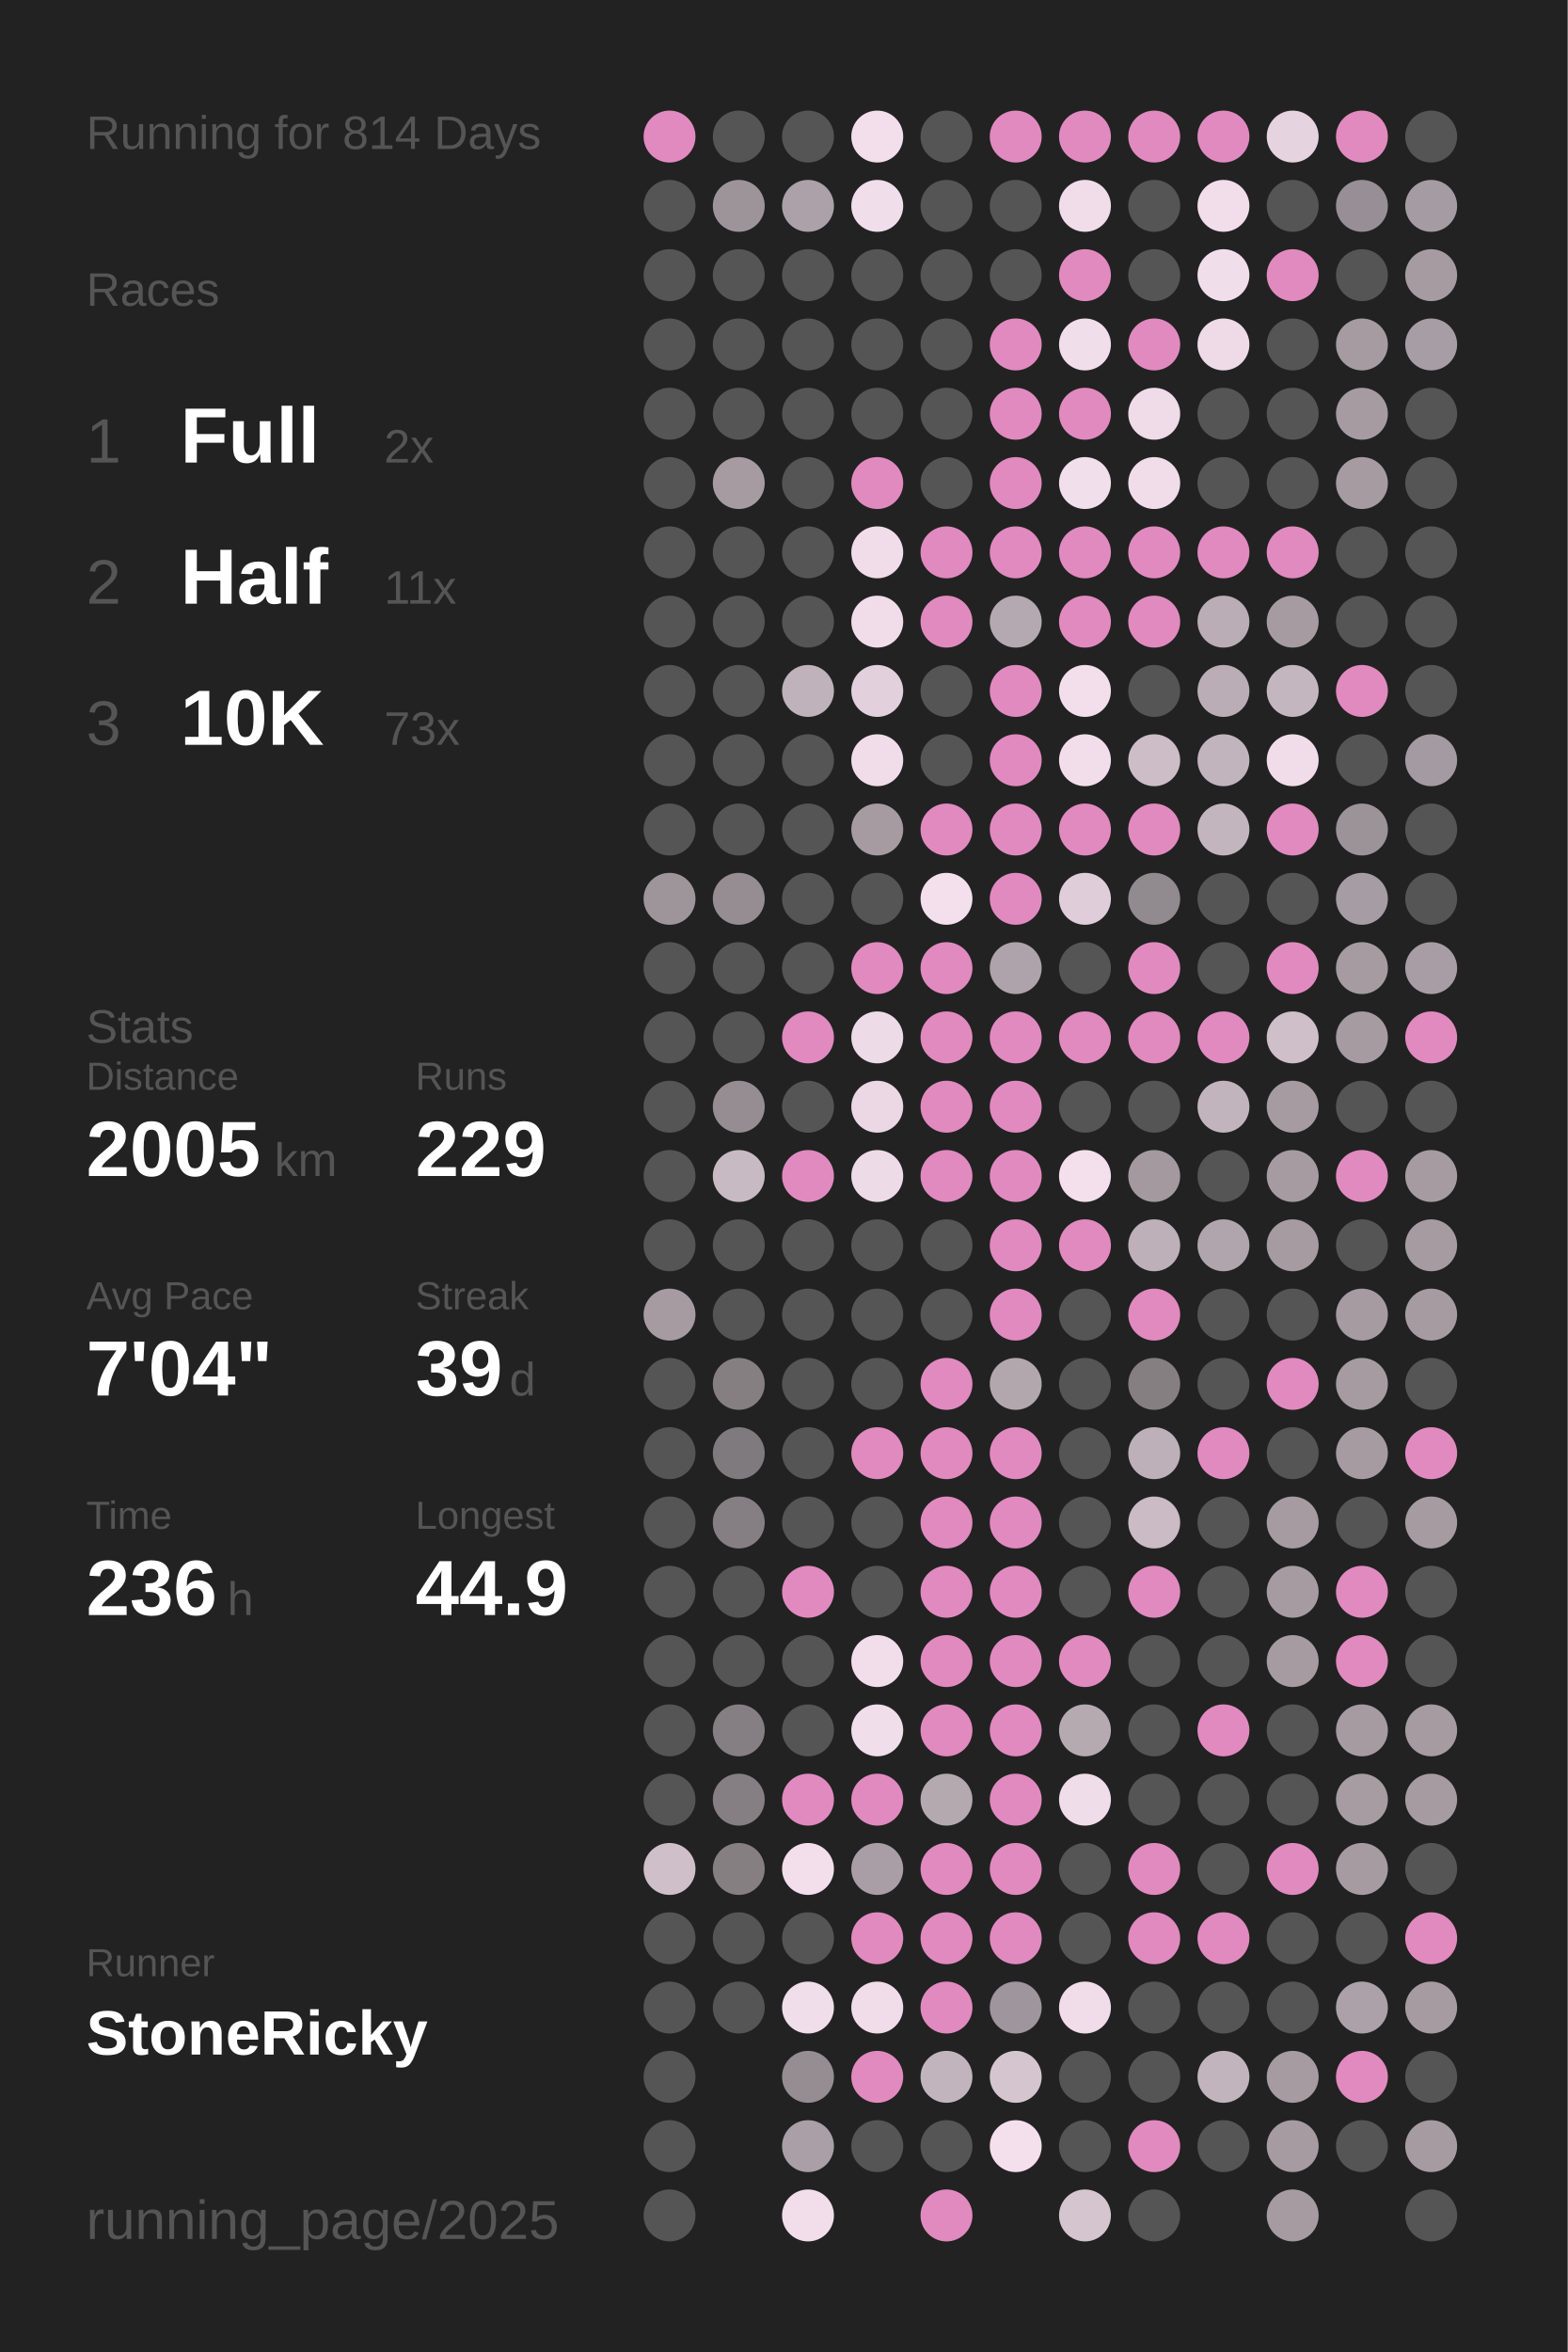
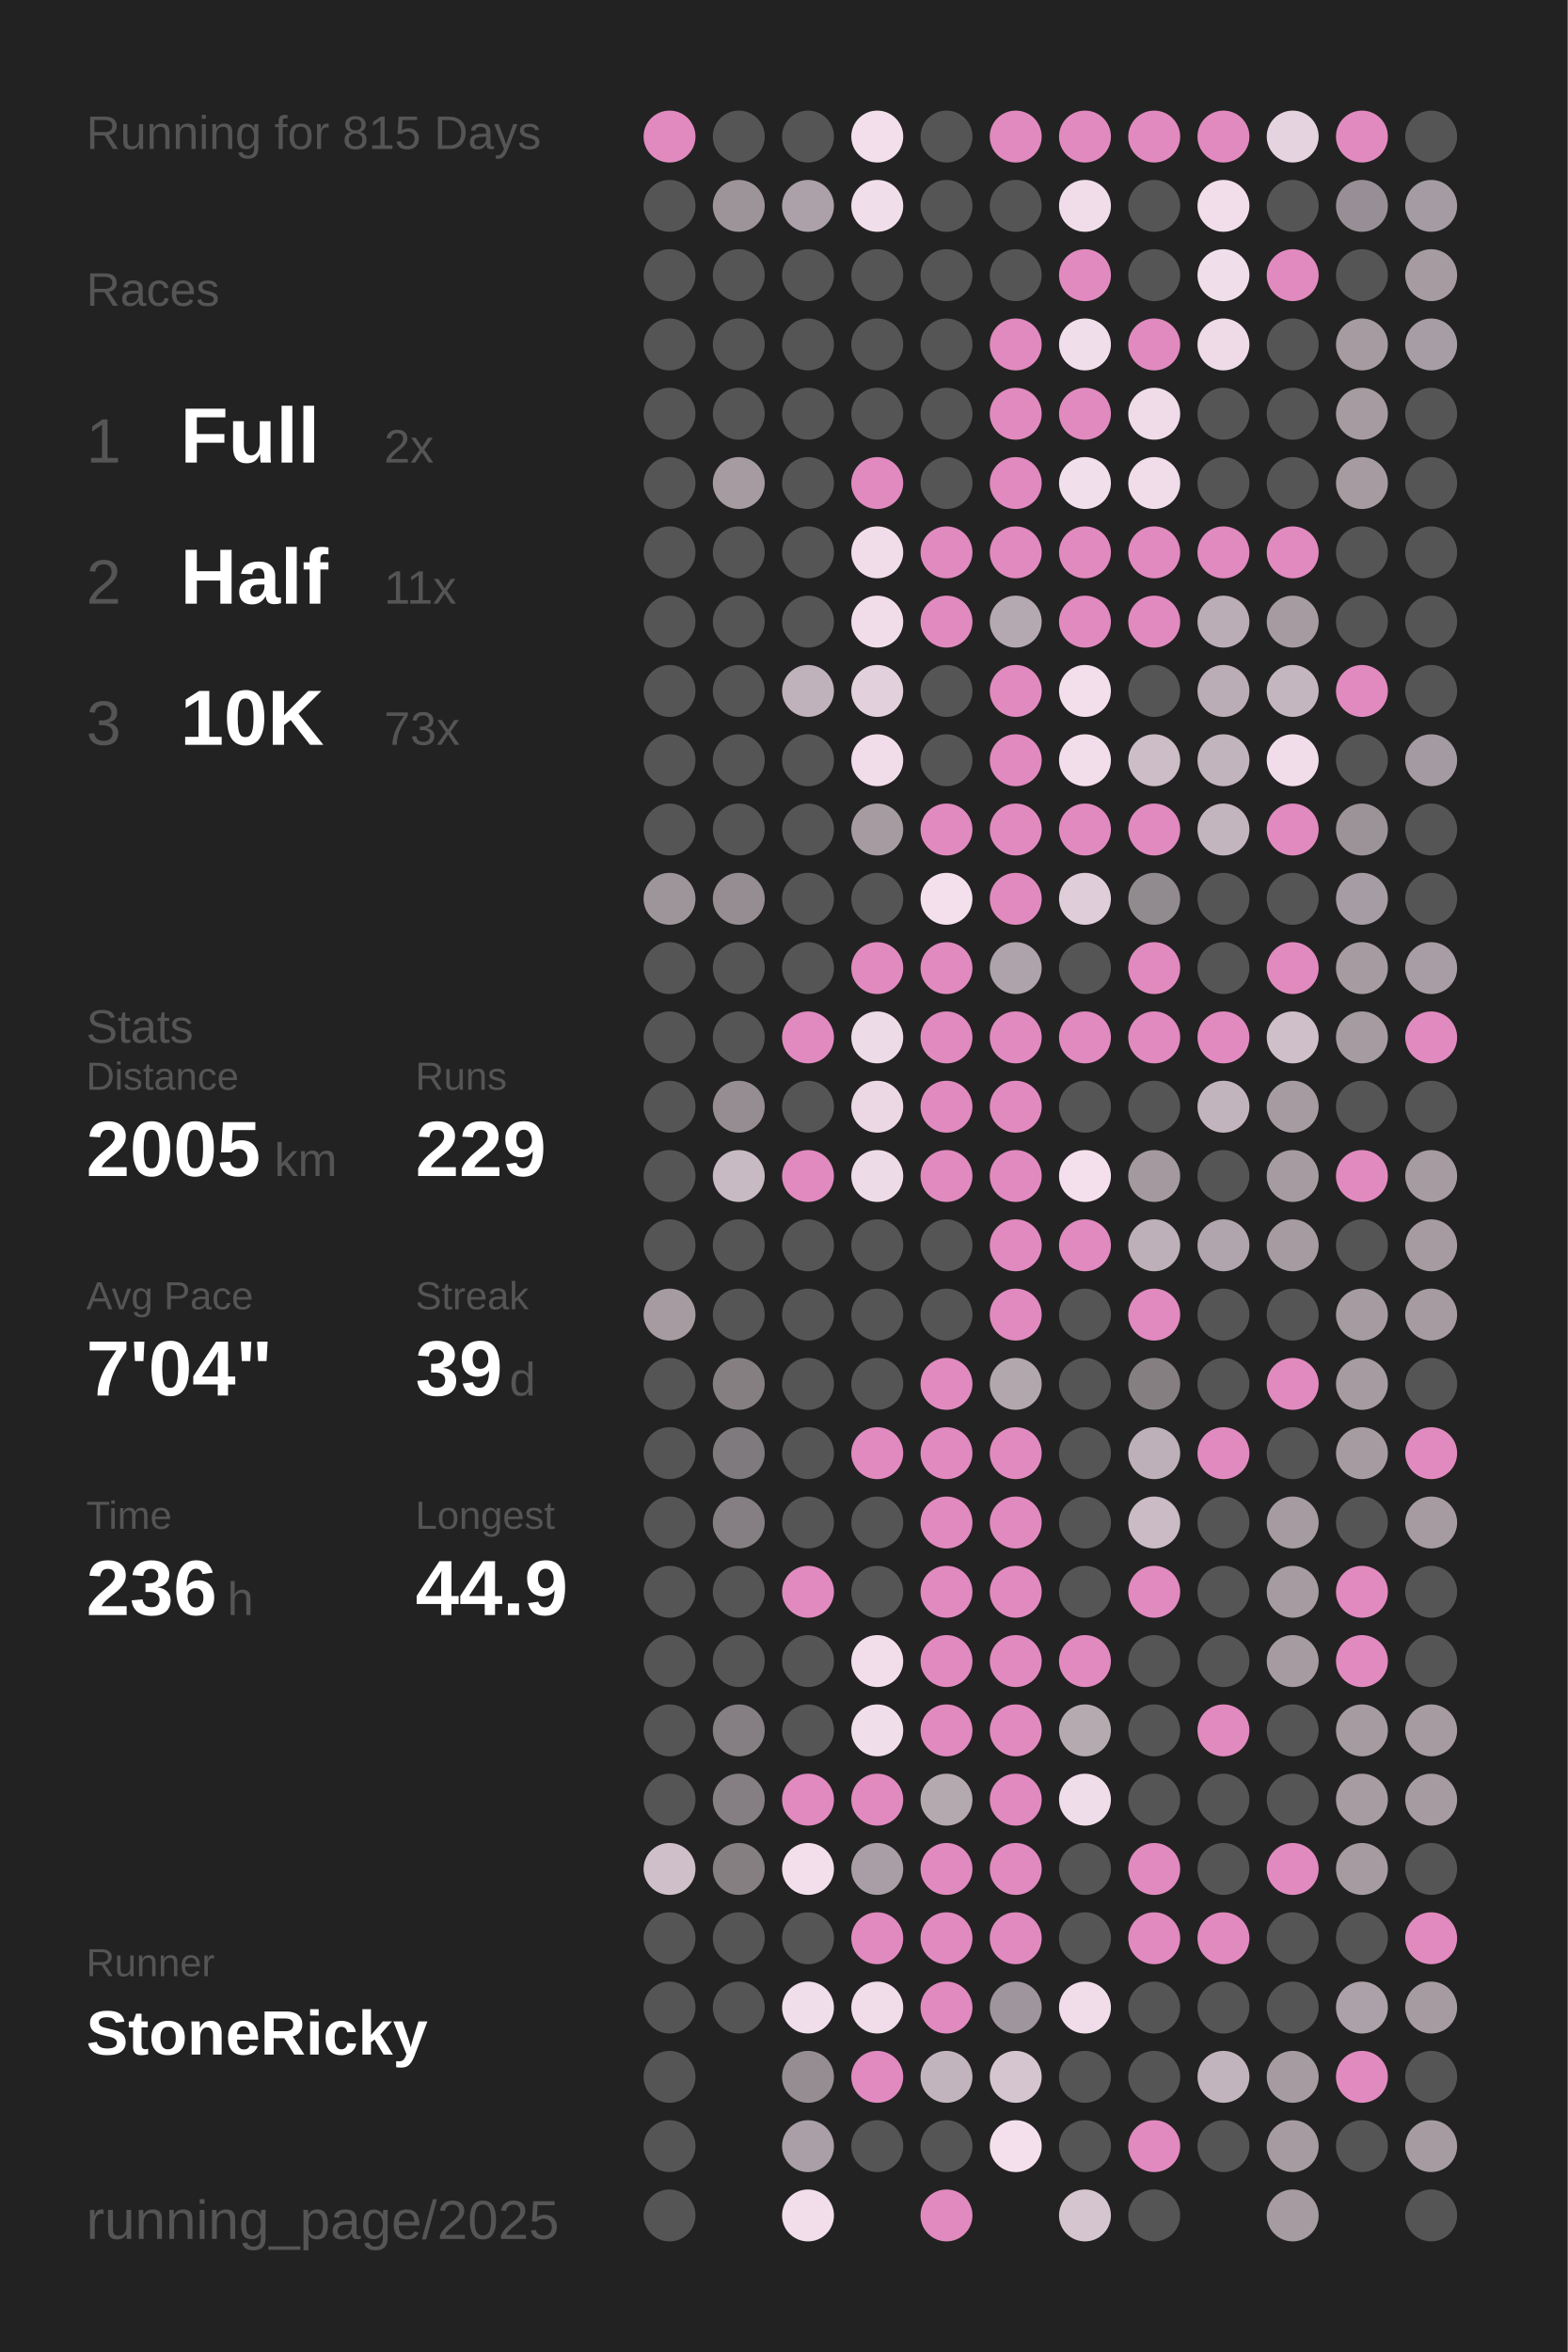
<svg xmlns="http://www.w3.org/2000/svg" baseProfile="full" height="300mm" version="1.1" viewBox="0,0,200,300" width="200mm">
  <defs />
  <rect fill="#222222" height="300" width="200" x="0" y="0" />
-   <text fill="#555555" style="font-size:6px; font-family:Arial;" x="11" y="19">Running for 814 Days</text>
+   <text fill="#555555" style="font-size:6px; font-family:Arial;" x="11" y="19">Running for 815 Days</text>
  <text fill="#555555" style="font-size:6px; font-family:Arial;" x="11" y="39">Races</text>
  <text fill="#555555" style="font-size:8px; font-family:Arial;" x="11" y="59">1</text>
  <text fill="#FFFFFF" style="font-size:10px; font-family:Arial; font-weight:bold;" x="23" y="59">Full</text>
  <text fill="#555555" style="font-size:6px; font-family:Arial;" x="49" y="59">2x</text>
  <text fill="#555555" style="font-size:8px; font-family:Arial;" x="11" y="77">2</text>
  <text fill="#FFFFFF" style="font-size:10px; font-family:Arial; font-weight:bold;" x="23" y="77">Half</text>
  <text fill="#555555" style="font-size:6px; font-family:Arial;" x="49" y="77">11x</text>
  <text fill="#555555" style="font-size:8px; font-family:Arial;" x="11" y="95">3</text>
  <text fill="#FFFFFF" style="font-size:10px; font-family:Arial; font-weight:bold;" x="23" y="95">10K</text>
  <text fill="#555555" style="font-size:6px; font-family:Arial;" x="49" y="95">73x</text>
  <text fill="#555555" style="font-size:6px; font-family:Arial;" x="11" y="133">Stats</text>
  <text fill="#555555" style="font-size:5px; font-family:Arial;" x="11" y="139">Distance</text>
  <text fill="#FFFFFF" style="font-size:10px; font-family:Arial; font-weight:bold;" x="11" y="150">2005</text>
  <text fill="#555555" style="font-size:6px; font-family:Arial;" x="35" y="150">km</text>
  <text fill="#555555" style="font-size:5px; font-family:Arial;" x="53" y="139">Runs</text>
  <text fill="#FFFFFF" style="font-size:10px; font-family:Arial; font-weight:bold;" x="53" y="150">229</text>
  <text fill="#555555" style="font-size:5px; font-family:Arial;" x="11" y="167">Avg Pace</text>
  <text fill="#FFFFFF" style="font-size:10px; font-family:Arial; font-weight:bold;" x="11" y="178">7'04"</text>
  <text fill="#555555" style="font-size:5px; font-family:Arial;" x="53" y="167">Streak</text>
  <text fill="#FFFFFF" style="font-size:10px; font-family:Arial; font-weight:bold;" x="53" y="178">39</text>
  <text fill="#555555" style="font-size:6px; font-family:Arial;" x="65" y="178">d</text>
  <text fill="#555555" style="font-size:5px; font-family:Arial;" x="11" y="195">Time</text>
  <text fill="#FFFFFF" style="font-size:10px; font-family:Arial; font-weight:bold;" x="11" y="206">236</text>
  <text fill="#555555" style="font-size:6px; font-family:Arial;" x="29" y="206">h</text>
  <text fill="#555555" style="font-size:5px; font-family:Arial;" x="53" y="195">Longest</text>
  <text fill="#FFFFFF" style="font-size:10px; font-family:Arial; font-weight:bold;" x="53" y="206">44.9</text>
  <text fill="#555555" style="font-size:5px; font-family:Arial;" x="11" y="252.065">Runner</text>
  <text fill="#FFFFFF" style="font-size:8px; font-family:Arial; font-weight:bold;" x="11" y="262.065">StoneRicky</text>
  <text fill="#555555" style="font-size:7px; font-family:Arial;" x="11" y="285.581">running_page/2025</text>
  <circle cx="85.417" cy="17.419" fill="#E18ABF" r="3.312" />
  <circle cx="85.417" cy="26.258" fill="#555555" r="3.312" />
  <circle cx="85.417" cy="35.097" fill="#555555" r="3.312" />
  <circle cx="85.417" cy="43.935" fill="#555555" r="3.312" />
  <circle cx="85.417" cy="52.774" fill="#555555" r="3.312" />
  <circle cx="85.417" cy="61.613" fill="#555555" r="3.312" />
  <circle cx="85.417" cy="70.452" fill="#555555" r="3.312" />
  <circle cx="85.417" cy="79.29" fill="#555555" r="3.312" />
  <circle cx="85.417" cy="88.129" fill="#555555" r="3.312" />
  <circle cx="85.417" cy="96.968" fill="#555555" r="3.312" />
  <circle cx="85.417" cy="105.806" fill="#555555" r="3.312" />
  <circle cx="85.417" cy="114.645" fill="#9e959b" r="3.312" />
  <circle cx="85.417" cy="123.484" fill="#555555" r="3.312" />
  <circle cx="85.417" cy="132.323" fill="#555555" r="3.312" />
  <circle cx="85.417" cy="141.161" fill="#555555" r="3.312" />
  <circle cx="85.417" cy="150" fill="#555555" r="3.312" />
  <circle cx="85.417" cy="158.839" fill="#555555" r="3.312" />
  <circle cx="85.417" cy="167.677" fill="#a59ba1" r="3.312" />
  <circle cx="85.417" cy="176.516" fill="#555555" r="3.312" />
  <circle cx="85.417" cy="185.355" fill="#555555" r="3.312" />
  <circle cx="85.417" cy="194.194" fill="#555555" r="3.312" />
  <circle cx="85.417" cy="203.032" fill="#555555" r="3.312" />
  <circle cx="85.417" cy="211.871" fill="#555555" r="3.312" />
  <circle cx="85.417" cy="220.71" fill="#555555" r="3.312" />
  <circle cx="85.417" cy="229.548" fill="#555555" r="3.312" />
  <circle cx="85.417" cy="238.387" fill="#cebfc9" r="3.312" />
  <circle cx="85.417" cy="247.226" fill="#555555" r="3.312" />
  <circle cx="85.417" cy="256.065" fill="#555555" r="3.312" />
  <circle cx="85.417" cy="264.903" fill="#555555" r="3.312" />
  <circle cx="85.417" cy="273.742" fill="#555555" r="3.312" />
  <circle cx="85.417" cy="282.581" fill="#555555" r="3.312" />
  <circle cx="94.25" cy="17.419" fill="#555555" r="3.312" />
  <circle cx="94.25" cy="26.258" fill="#9d949a" r="3.312" />
  <circle cx="94.25" cy="35.097" fill="#555555" r="3.312" />
  <circle cx="94.25" cy="43.935" fill="#555555" r="3.312" />
  <circle cx="94.25" cy="52.774" fill="#555555" r="3.312" />
  <circle cx="94.25" cy="61.613" fill="#a59ba1" r="3.312" />
  <circle cx="94.25" cy="70.452" fill="#555555" r="3.312" />
  <circle cx="94.25" cy="79.29" fill="#555555" r="3.312" />
  <circle cx="94.25" cy="88.129" fill="#555555" r="3.312" />
  <circle cx="94.25" cy="96.968" fill="#555555" r="3.312" />
  <circle cx="94.25" cy="105.806" fill="#555555" r="3.312" />
  <circle cx="94.25" cy="114.645" fill="#958d92" r="3.312" />
  <circle cx="94.25" cy="123.484" fill="#555555" r="3.312" />
  <circle cx="94.25" cy="132.323" fill="#555555" r="3.312" />
  <circle cx="94.25" cy="141.161" fill="#958d92" r="3.312" />
  <circle cx="94.25" cy="150" fill="#c8bac3" r="3.312" />
  <circle cx="94.25" cy="158.839" fill="#555555" r="3.312" />
  <circle cx="94.25" cy="167.677" fill="#555555" r="3.312" />
  <circle cx="94.25" cy="176.516" fill="#857f82" r="3.312" />
  <circle cx="94.25" cy="185.355" fill="#7f7a7d" r="3.312" />
  <circle cx="94.25" cy="194.194" fill="#857f83" r="3.312" />
  <circle cx="94.25" cy="203.032" fill="#555555" r="3.312" />
  <circle cx="94.25" cy="211.871" fill="#555555" r="3.312" />
  <circle cx="94.25" cy="220.71" fill="#857f83" r="3.312" />
  <circle cx="94.25" cy="229.548" fill="#857f83" r="3.312" />
  <circle cx="94.25" cy="238.387" fill="#857f82" r="3.312" />
  <circle cx="94.25" cy="247.226" fill="#555555" r="3.312" />
  <circle cx="94.25" cy="256.065" fill="#555555" r="3.312" />
  <circle cx="103.083" cy="17.419" fill="#555555" r="3.312" />
  <circle cx="103.083" cy="26.258" fill="#aca1a8" r="3.312" />
  <circle cx="103.083" cy="35.097" fill="#555555" r="3.312" />
  <circle cx="103.083" cy="43.935" fill="#555555" r="3.312" />
  <circle cx="103.083" cy="52.774" fill="#555555" r="3.312" />
  <circle cx="103.083" cy="61.613" fill="#555555" r="3.312" />
  <circle cx="103.083" cy="70.452" fill="#555555" r="3.312" />
  <circle cx="103.083" cy="79.29" fill="#555555" r="3.312" />
  <circle cx="103.083" cy="88.129" fill="#bfb2bb" r="3.312" />
  <circle cx="103.083" cy="96.968" fill="#555555" r="3.312" />
  <circle cx="103.083" cy="105.806" fill="#555555" r="3.312" />
  <circle cx="103.083" cy="114.645" fill="#555555" r="3.312" />
  <circle cx="103.083" cy="123.484" fill="#555555" r="3.312" />
  <circle cx="103.083" cy="132.323" fill="#E18ABF" r="3.312" />
  <circle cx="103.083" cy="141.161" fill="#555555" r="3.312" />
  <circle cx="103.083" cy="150" fill="#E18ABF" r="3.312" />
  <circle cx="103.083" cy="158.839" fill="#555555" r="3.312" />
  <circle cx="103.083" cy="167.677" fill="#555555" r="3.312" />
  <circle cx="103.083" cy="176.516" fill="#555555" r="3.312" />
  <circle cx="103.083" cy="185.355" fill="#555555" r="3.312" />
  <circle cx="103.083" cy="194.194" fill="#555555" r="3.312" />
  <circle cx="103.083" cy="203.032" fill="#E18ABF" r="3.312" />
  <circle cx="103.083" cy="211.871" fill="#555555" r="3.312" />
  <circle cx="103.083" cy="220.71" fill="#555555" r="3.312" />
  <circle cx="103.083" cy="229.548" fill="#E18ABF" r="3.312" />
  <circle cx="103.083" cy="238.387" fill="#f3dfec" r="3.312" />
  <circle cx="103.083" cy="247.226" fill="#555555" r="3.312" />
  <circle cx="103.083" cy="256.065" fill="#f1deeb" r="3.312" />
  <circle cx="103.083" cy="264.903" fill="#958d92" r="3.312" />
  <circle cx="103.083" cy="273.742" fill="#aa9fa6" r="3.312" />
  <circle cx="103.083" cy="282.581" fill="#f2deeb" r="3.312" />
  <circle cx="111.917" cy="17.419" fill="#f2dfeb" r="3.312" />
  <circle cx="111.917" cy="26.258" fill="#f1deeb" r="3.312" />
  <circle cx="111.917" cy="35.097" fill="#555555" r="3.312" />
  <circle cx="111.917" cy="43.935" fill="#555555" r="3.312" />
  <circle cx="111.917" cy="52.774" fill="#555555" r="3.312" />
  <circle cx="111.917" cy="61.613" fill="#E18ABF" r="3.312" />
  <circle cx="111.917" cy="70.452" fill="#f1ddea" r="3.312" />
  <circle cx="111.917" cy="79.29" fill="#f1ddea" r="3.312" />
  <circle cx="111.917" cy="88.129" fill="#e2d0dc" r="3.312" />
  <circle cx="111.917" cy="96.968" fill="#f1ddea" r="3.312" />
  <circle cx="111.917" cy="105.806" fill="#a59ba1" r="3.312" />
  <circle cx="111.917" cy="114.645" fill="#555555" r="3.312" />
  <circle cx="111.917" cy="123.484" fill="#E18ABF" r="3.312" />
  <circle cx="111.917" cy="132.323" fill="#eedbe8" r="3.312" />
  <circle cx="111.917" cy="141.161" fill="#ebd8e4" r="3.312" />
  <circle cx="111.917" cy="150" fill="#eedbe8" r="3.312" />
  <circle cx="111.917" cy="158.839" fill="#555555" r="3.312" />
  <circle cx="111.917" cy="167.677" fill="#555555" r="3.312" />
  <circle cx="111.917" cy="176.516" fill="#555555" r="3.312" />
  <circle cx="111.917" cy="185.355" fill="#E18ABF" r="3.312" />
  <circle cx="111.917" cy="194.194" fill="#555555" r="3.312" />
  <circle cx="111.917" cy="203.032" fill="#555555" r="3.312" />
  <circle cx="111.917" cy="211.871" fill="#f2deeb" r="3.312" />
  <circle cx="111.917" cy="220.71" fill="#f1deeb" r="3.312" />
  <circle cx="111.917" cy="229.548" fill="#E18ABF" r="3.312" />
  <circle cx="111.917" cy="238.387" fill="#a99ea5" r="3.312" />
  <circle cx="111.917" cy="247.226" fill="#E18ABF" r="3.312" />
  <circle cx="111.917" cy="256.065" fill="#f0dde9" r="3.312" />
  <circle cx="111.917" cy="264.903" fill="#E18ABF" r="3.312" />
  <circle cx="111.917" cy="273.742" fill="#555555" r="3.312" />
  <circle cx="120.75" cy="17.419" fill="#555555" r="3.312" />
  <circle cx="120.75" cy="26.258" fill="#555555" r="3.312" />
  <circle cx="120.75" cy="35.097" fill="#555555" r="3.312" />
  <circle cx="120.75" cy="43.935" fill="#555555" r="3.312" />
  <circle cx="120.75" cy="52.774" fill="#555555" r="3.312" />
  <circle cx="120.75" cy="61.613" fill="#555555" r="3.312" />
  <circle cx="120.75" cy="70.452" fill="#E18ABF" r="3.312" />
  <circle cx="120.75" cy="79.29" fill="#E18ABF" r="3.312" />
  <circle cx="120.75" cy="88.129" fill="#555555" r="3.312" />
  <circle cx="120.75" cy="96.968" fill="#555555" r="3.312" />
  <circle cx="120.75" cy="105.806" fill="#E18ABF" r="3.312" />
  <circle cx="120.75" cy="114.645" fill="#f4e0ed" r="3.312" />
  <circle cx="120.75" cy="123.484" fill="#E18ABF" r="3.312" />
  <circle cx="120.75" cy="132.323" fill="#E18ABF" r="3.312" />
  <circle cx="120.75" cy="141.161" fill="#E18ABF" r="3.312" />
  <circle cx="120.75" cy="150" fill="#E18ABF" r="3.312" />
  <circle cx="120.75" cy="158.839" fill="#555555" r="3.312" />
  <circle cx="120.75" cy="167.677" fill="#555555" r="3.312" />
  <circle cx="120.75" cy="176.516" fill="#E18ABF" r="3.312" />
  <circle cx="120.75" cy="185.355" fill="#E18ABF" r="3.312" />
  <circle cx="120.75" cy="194.194" fill="#E18ABF" r="3.312" />
  <circle cx="120.75" cy="203.032" fill="#E18ABF" r="3.312" />
  <circle cx="120.75" cy="211.871" fill="#E18ABF" r="3.312" />
  <circle cx="120.75" cy="220.71" fill="#E18ABF" r="3.312" />
  <circle cx="120.75" cy="229.548" fill="#b5a9b0" r="3.312" />
  <circle cx="120.75" cy="238.387" fill="#E18ABF" r="3.312" />
  <circle cx="120.75" cy="247.226" fill="#E18ABF" r="3.312" />
  <circle cx="120.75" cy="256.065" fill="#E18ABF" r="3.312" />
  <circle cx="120.75" cy="264.903" fill="#c2b4bd" r="3.312" />
  <circle cx="120.75" cy="273.742" fill="#555555" r="3.312" />
  <circle cx="120.75" cy="282.581" fill="#E18ABF" r="3.312" />
  <circle cx="129.583" cy="17.419" fill="#E18ABF" r="3.312" />
  <circle cx="129.583" cy="26.258" fill="#555555" r="3.312" />
  <circle cx="129.583" cy="35.097" fill="#555555" r="3.312" />
  <circle cx="129.583" cy="43.935" fill="#E18ABF" r="3.312" />
  <circle cx="129.583" cy="52.774" fill="#E18ABF" r="3.312" />
  <circle cx="129.583" cy="61.613" fill="#E18ABF" r="3.312" />
  <circle cx="129.583" cy="70.452" fill="#E18ABF" r="3.312" />
  <circle cx="129.583" cy="79.29" fill="#b5a9b1" r="3.312" />
  <circle cx="129.583" cy="88.129" fill="#E18ABF" r="3.312" />
  <circle cx="129.583" cy="96.968" fill="#E18ABF" r="3.312" />
  <circle cx="129.583" cy="105.806" fill="#E18ABF" r="3.312" />
  <circle cx="129.583" cy="114.645" fill="#E18ABF" r="3.312" />
  <circle cx="129.583" cy="123.484" fill="#aea3aa" r="3.312" />
  <circle cx="129.583" cy="132.323" fill="#E18ABF" r="3.312" />
  <circle cx="129.583" cy="141.161" fill="#E18ABF" r="3.312" />
  <circle cx="129.583" cy="150" fill="#E18ABF" r="3.312" />
  <circle cx="129.583" cy="158.839" fill="#E18ABF" r="3.312" />
  <circle cx="129.583" cy="167.677" fill="#E18ABF" r="3.312" />
  <circle cx="129.583" cy="176.516" fill="#b3a7ae" r="3.312" />
  <circle cx="129.583" cy="185.355" fill="#E18ABF" r="3.312" />
  <circle cx="129.583" cy="194.194" fill="#E18ABF" r="3.312" />
  <circle cx="129.583" cy="203.032" fill="#E18ABF" r="3.312" />
  <circle cx="129.583" cy="211.871" fill="#E18ABF" r="3.312" />
  <circle cx="129.583" cy="220.71" fill="#E18ABF" r="3.312" />
  <circle cx="129.583" cy="229.548" fill="#E18ABF" r="3.312" />
  <circle cx="129.583" cy="238.387" fill="#E18ABF" r="3.312" />
  <circle cx="129.583" cy="247.226" fill="#E18ABF" r="3.312" />
  <circle cx="129.583" cy="256.065" fill="#9f959c" r="3.312" />
  <circle cx="129.583" cy="264.903" fill="#d5c5cf" r="3.312" />
  <circle cx="129.583" cy="273.742" fill="#f4e0ed" r="3.312" />
  <circle cx="138.417" cy="17.419" fill="#E18ABF" r="3.312" />
  <circle cx="138.417" cy="26.258" fill="#f1ddea" r="3.312" />
  <circle cx="138.417" cy="35.097" fill="#E18ABF" r="3.312" />
  <circle cx="138.417" cy="43.935" fill="#f1deeb" r="3.312" />
  <circle cx="138.417" cy="52.774" fill="#E18ABF" r="3.312" />
  <circle cx="138.417" cy="61.613" fill="#f2dfec" r="3.312" />
  <circle cx="138.417" cy="70.452" fill="#E18ABF" r="3.312" />
  <circle cx="138.417" cy="79.29" fill="#E18ABF" r="3.312" />
  <circle cx="138.417" cy="88.129" fill="#f2dfeb" r="3.312" />
  <circle cx="138.417" cy="96.968" fill="#f2deeb" r="3.312" />
  <circle cx="138.417" cy="105.806" fill="#E18ABF" r="3.312" />
  <circle cx="138.417" cy="114.645" fill="#dfced9" r="3.312" />
  <circle cx="138.417" cy="123.484" fill="#555555" r="3.312" />
  <circle cx="138.417" cy="132.323" fill="#E18ABF" r="3.312" />
  <circle cx="138.417" cy="141.161" fill="#555555" r="3.312" />
  <circle cx="138.417" cy="150" fill="#f4e0ed" r="3.312" />
  <circle cx="138.417" cy="158.839" fill="#E18ABF" r="3.312" />
  <circle cx="138.417" cy="167.677" fill="#555555" r="3.312" />
  <circle cx="138.417" cy="176.516" fill="#555555" r="3.312" />
  <circle cx="138.417" cy="185.355" fill="#555555" r="3.312" />
  <circle cx="138.417" cy="194.194" fill="#555555" r="3.312" />
  <circle cx="138.417" cy="203.032" fill="#555555" r="3.312" />
  <circle cx="138.417" cy="211.871" fill="#E18ABF" r="3.312" />
  <circle cx="138.417" cy="220.71" fill="#b6aab1" r="3.312" />
  <circle cx="138.417" cy="229.548" fill="#f0ddea" r="3.312" />
  <circle cx="138.417" cy="238.387" fill="#555555" r="3.312" />
  <circle cx="138.417" cy="247.226" fill="#555555" r="3.312" />
  <circle cx="138.417" cy="256.065" fill="#f0dde9" r="3.312" />
  <circle cx="138.417" cy="264.903" fill="#555555" r="3.312" />
  <circle cx="138.417" cy="273.742" fill="#555555" r="3.312" />
  <circle cx="138.417" cy="282.581" fill="#d5c5cf" r="3.312" />
  <circle cx="147.25" cy="17.419" fill="#E18ABF" r="3.312" />
  <circle cx="147.25" cy="26.258" fill="#555555" r="3.312" />
  <circle cx="147.25" cy="35.097" fill="#555555" r="3.312" />
  <circle cx="147.25" cy="43.935" fill="#E18ABF" r="3.312" />
  <circle cx="147.25" cy="52.774" fill="#efdce8" r="3.312" />
  <circle cx="147.25" cy="61.613" fill="#f0dde9" r="3.312" />
  <circle cx="147.25" cy="70.452" fill="#E18ABF" r="3.312" />
  <circle cx="147.25" cy="79.29" fill="#E18ABF" r="3.312" />
  <circle cx="147.25" cy="88.129" fill="#555555" r="3.312" />
  <circle cx="147.25" cy="96.968" fill="#ccbdc7" r="3.312" />
  <circle cx="147.25" cy="105.806" fill="#E18ABF" r="3.312" />
  <circle cx="147.25" cy="114.645" fill="#918a8f" r="3.312" />
  <circle cx="147.25" cy="123.484" fill="#E18ABF" r="3.312" />
  <circle cx="147.25" cy="132.323" fill="#E18ABF" r="3.312" />
  <circle cx="147.25" cy="141.161" fill="#555555" r="3.312" />
  <circle cx="147.25" cy="150" fill="#a3999f" r="3.312" />
  <circle cx="147.25" cy="158.839" fill="#bdb0b8" r="3.312" />
  <circle cx="147.25" cy="167.677" fill="#E18ABF" r="3.312" />
  <circle cx="147.25" cy="176.516" fill="#857f82" r="3.312" />
  <circle cx="147.25" cy="185.355" fill="#bdb0b9" r="3.312" />
  <circle cx="147.25" cy="194.194" fill="#cabbc4" r="3.312" />
  <circle cx="147.25" cy="203.032" fill="#E18ABF" r="3.312" />
  <circle cx="147.25" cy="211.871" fill="#555555" r="3.312" />
  <circle cx="147.25" cy="220.71" fill="#555555" r="3.312" />
  <circle cx="147.25" cy="229.548" fill="#555555" r="3.312" />
  <circle cx="147.25" cy="238.387" fill="#E18ABF" r="3.312" />
  <circle cx="147.25" cy="247.226" fill="#E18ABF" r="3.312" />
  <circle cx="147.25" cy="256.065" fill="#555555" r="3.312" />
  <circle cx="147.25" cy="264.903" fill="#555555" r="3.312" />
  <circle cx="147.25" cy="273.742" fill="#E18ABF" r="3.312" />
  <circle cx="147.25" cy="282.581" fill="#555555" r="3.312" />
  <circle cx="156.083" cy="17.419" fill="#E18ABF" r="3.312" />
  <circle cx="156.083" cy="26.258" fill="#f1deea" r="3.312" />
  <circle cx="156.083" cy="35.097" fill="#f1deeb" r="3.312" />
  <circle cx="156.083" cy="43.935" fill="#eedbe7" r="3.312" />
  <circle cx="156.083" cy="52.774" fill="#555555" r="3.312" />
  <circle cx="156.083" cy="61.613" fill="#555555" r="3.312" />
  <circle cx="156.083" cy="70.452" fill="#E18ABF" r="3.312" />
  <circle cx="156.083" cy="79.29" fill="#baadb5" r="3.312" />
  <circle cx="156.083" cy="88.129" fill="#baadb5" r="3.312" />
  <circle cx="156.083" cy="96.968" fill="#c2b4bd" r="3.312" />
  <circle cx="156.083" cy="105.806" fill="#c3b5be" r="3.312" />
  <circle cx="156.083" cy="114.645" fill="#555555" r="3.312" />
  <circle cx="156.083" cy="123.484" fill="#555555" r="3.312" />
  <circle cx="156.083" cy="132.323" fill="#E18ABF" r="3.312" />
  <circle cx="156.083" cy="141.161" fill="#c2b4bd" r="3.312" />
  <circle cx="156.083" cy="150" fill="#555555" r="3.312" />
  <circle cx="156.083" cy="158.839" fill="#b1a5ad" r="3.312" />
  <circle cx="156.083" cy="167.677" fill="#555555" r="3.312" />
  <circle cx="156.083" cy="176.516" fill="#555555" r="3.312" />
  <circle cx="156.083" cy="185.355" fill="#E18ABF" r="3.312" />
  <circle cx="156.083" cy="194.194" fill="#555555" r="3.312" />
  <circle cx="156.083" cy="203.032" fill="#555555" r="3.312" />
  <circle cx="156.083" cy="211.871" fill="#555555" r="3.312" />
  <circle cx="156.083" cy="220.71" fill="#E18ABF" r="3.312" />
  <circle cx="156.083" cy="229.548" fill="#555555" r="3.312" />
  <circle cx="156.083" cy="238.387" fill="#555555" r="3.312" />
  <circle cx="156.083" cy="247.226" fill="#E18ABF" r="3.312" />
  <circle cx="156.083" cy="256.065" fill="#555555" r="3.312" />
  <circle cx="156.083" cy="264.903" fill="#c2b4bd" r="3.312" />
  <circle cx="156.083" cy="273.742" fill="#555555" r="3.312" />
  <circle cx="164.917" cy="17.419" fill="#e5d3df" r="3.312" />
  <circle cx="164.917" cy="26.258" fill="#555555" r="3.312" />
  <circle cx="164.917" cy="35.097" fill="#E18ABF" r="3.312" />
  <circle cx="164.917" cy="43.935" fill="#555555" r="3.312" />
  <circle cx="164.917" cy="52.774" fill="#555555" r="3.312" />
  <circle cx="164.917" cy="61.613" fill="#555555" r="3.312" />
  <circle cx="164.917" cy="70.452" fill="#E18ABF" r="3.312" />
  <circle cx="164.917" cy="79.29" fill="#a59ba1" r="3.312" />
  <circle cx="164.917" cy="88.129" fill="#c4b6bf" r="3.312" />
  <circle cx="164.917" cy="96.968" fill="#f1ddea" r="3.312" />
  <circle cx="164.917" cy="105.806" fill="#E18ABF" r="3.312" />
  <circle cx="164.917" cy="114.645" fill="#555555" r="3.312" />
  <circle cx="164.917" cy="123.484" fill="#E18ABF" r="3.312" />
  <circle cx="164.917" cy="132.323" fill="#cebfc9" r="3.312" />
  <circle cx="164.917" cy="141.161" fill="#a59ba1" r="3.312" />
  <circle cx="164.917" cy="150" fill="#a59ba1" r="3.312" />
  <circle cx="164.917" cy="158.839" fill="#a59ba1" r="3.312" />
  <circle cx="164.917" cy="167.677" fill="#555555" r="3.312" />
  <circle cx="164.917" cy="176.516" fill="#E18ABF" r="3.312" />
  <circle cx="164.917" cy="185.355" fill="#555555" r="3.312" />
  <circle cx="164.917" cy="194.194" fill="#a59ba1" r="3.312" />
  <circle cx="164.917" cy="203.032" fill="#a59ba1" r="3.312" />
  <circle cx="164.917" cy="211.871" fill="#a59ba1" r="3.312" />
  <circle cx="164.917" cy="220.71" fill="#555555" r="3.312" />
  <circle cx="164.917" cy="229.548" fill="#555555" r="3.312" />
  <circle cx="164.917" cy="238.387" fill="#E18ABF" r="3.312" />
  <circle cx="164.917" cy="247.226" fill="#555555" r="3.312" />
  <circle cx="164.917" cy="256.065" fill="#555555" r="3.312" />
  <circle cx="164.917" cy="264.903" fill="#a59ba1" r="3.312" />
  <circle cx="164.917" cy="273.742" fill="#a59ba1" r="3.312" />
  <circle cx="164.917" cy="282.581" fill="#a59ba1" r="3.312" />
  <circle cx="173.75" cy="17.419" fill="#E18ABF" r="3.312" />
  <circle cx="173.75" cy="26.258" fill="#978f95" r="3.312" />
  <circle cx="173.75" cy="35.097" fill="#555555" r="3.312" />
  <circle cx="173.75" cy="43.935" fill="#a59ba1" r="3.312" />
  <circle cx="173.75" cy="52.774" fill="#a59ba1" r="3.312" />
  <circle cx="173.75" cy="61.613" fill="#a59ba1" r="3.312" />
  <circle cx="173.75" cy="70.452" fill="#555555" r="3.312" />
  <circle cx="173.75" cy="79.29" fill="#555555" r="3.312" />
  <circle cx="173.75" cy="88.129" fill="#E18ABF" r="3.312" />
  <circle cx="173.75" cy="96.968" fill="#555555" r="3.312" />
  <circle cx="173.75" cy="105.806" fill="#9c9399" r="3.312" />
  <circle cx="173.75" cy="114.645" fill="#a69ca3" r="3.312" />
  <circle cx="173.75" cy="123.484" fill="#a59ba1" r="3.312" />
  <circle cx="173.75" cy="132.323" fill="#a59ba1" r="3.312" />
  <circle cx="173.75" cy="141.161" fill="#555555" r="3.312" />
  <circle cx="173.75" cy="150" fill="#E18ABF" r="3.312" />
  <circle cx="173.75" cy="158.839" fill="#555555" r="3.312" />
  <circle cx="173.75" cy="167.677" fill="#a59ba1" r="3.312" />
  <circle cx="173.75" cy="176.516" fill="#a59ba1" r="3.312" />
  <circle cx="173.75" cy="185.355" fill="#a59ba1" r="3.312" />
  <circle cx="173.75" cy="194.194" fill="#555555" r="3.312" />
  <circle cx="173.75" cy="203.032" fill="#E18ABF" r="3.312" />
  <circle cx="173.75" cy="211.871" fill="#E18ABF" r="3.312" />
  <circle cx="173.75" cy="220.71" fill="#a59ba1" r="3.312" />
  <circle cx="173.75" cy="229.548" fill="#a69ca2" r="3.312" />
  <circle cx="173.75" cy="238.387" fill="#a59ba1" r="3.312" />
  <circle cx="173.75" cy="247.226" fill="#555555" r="3.312" />
  <circle cx="173.75" cy="256.065" fill="#aca1a8" r="3.312" />
  <circle cx="173.75" cy="264.903" fill="#E18ABF" r="3.312" />
  <circle cx="173.75" cy="273.742" fill="#555555" r="3.312" />
  <circle cx="182.583" cy="17.419" fill="#555555" r="3.312" />
  <circle cx="182.583" cy="26.258" fill="#a59ba2" r="3.312" />
  <circle cx="182.583" cy="35.097" fill="#a59ba1" r="3.312" />
  <circle cx="182.583" cy="43.935" fill="#a79da4" r="3.312" />
  <circle cx="182.583" cy="52.774" fill="#555555" r="3.312" />
  <circle cx="182.583" cy="61.613" fill="#555555" r="3.312" />
  <circle cx="182.583" cy="70.452" fill="#555555" r="3.312" />
  <circle cx="182.583" cy="79.29" fill="#555555" r="3.312" />
  <circle cx="182.583" cy="88.129" fill="#555555" r="3.312" />
  <circle cx="182.583" cy="96.968" fill="#a49aa1" r="3.312" />
  <circle cx="182.583" cy="105.806" fill="#555555" r="3.312" />
  <circle cx="182.583" cy="114.645" fill="#555555" r="3.312" />
  <circle cx="182.583" cy="123.484" fill="#a89da4" r="3.312" />
  <circle cx="182.583" cy="132.323" fill="#E18ABF" r="3.312" />
  <circle cx="182.583" cy="141.161" fill="#555555" r="3.312" />
  <circle cx="182.583" cy="150" fill="#a59ba1" r="3.312" />
  <circle cx="182.583" cy="158.839" fill="#a59ba1" r="3.312" />
  <circle cx="182.583" cy="167.677" fill="#a59ba1" r="3.312" />
  <circle cx="182.583" cy="176.516" fill="#555555" r="3.312" />
  <circle cx="182.583" cy="185.355" fill="#E18ABF" r="3.312" />
  <circle cx="182.583" cy="194.194" fill="#a59ba1" r="3.312" />
  <circle cx="182.583" cy="203.032" fill="#555555" r="3.312" />
  <circle cx="182.583" cy="211.871" fill="#555555" r="3.312" />
  <circle cx="182.583" cy="220.71" fill="#a59ba1" r="3.312" />
  <circle cx="182.583" cy="229.548" fill="#a59ba1" r="3.312" />
  <circle cx="182.583" cy="238.387" fill="#555555" r="3.312" />
  <circle cx="182.583" cy="247.226" fill="#E18ABF" r="3.312" />
  <circle cx="182.583" cy="256.065" fill="#a59ba1" r="3.312" />
  <circle cx="182.583" cy="264.903" fill="#555555" r="3.312" />
  <circle cx="182.583" cy="273.742" fill="#a59ba1" r="3.312" />
  <circle cx="182.583" cy="282.581" fill="#555555" r="3.312" />
</svg>
